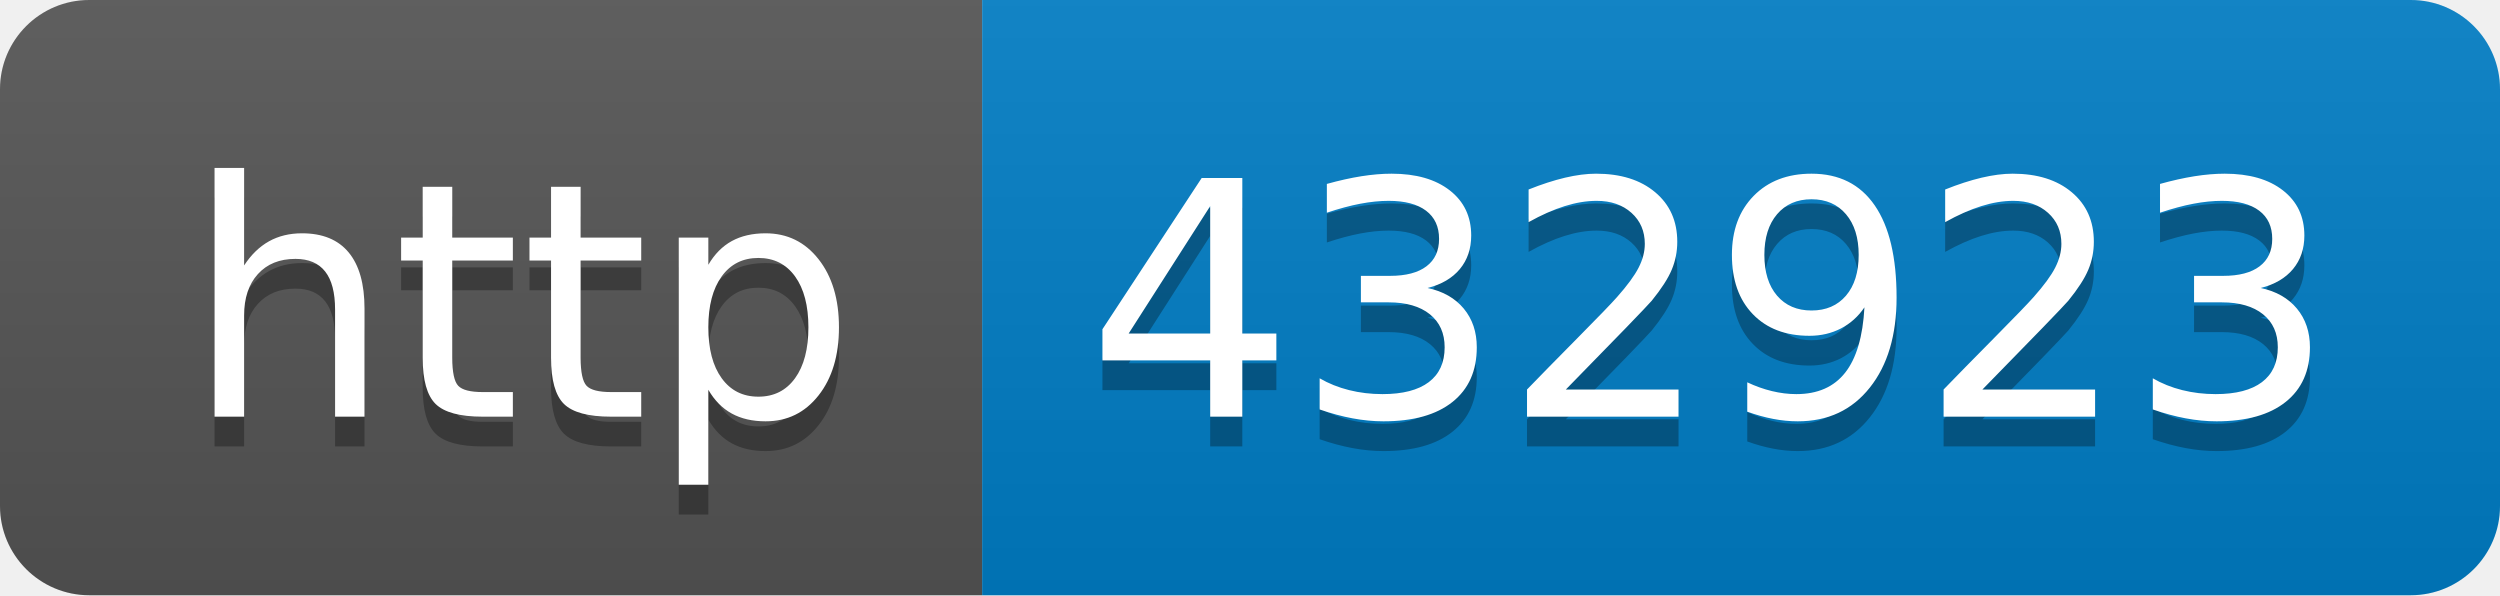
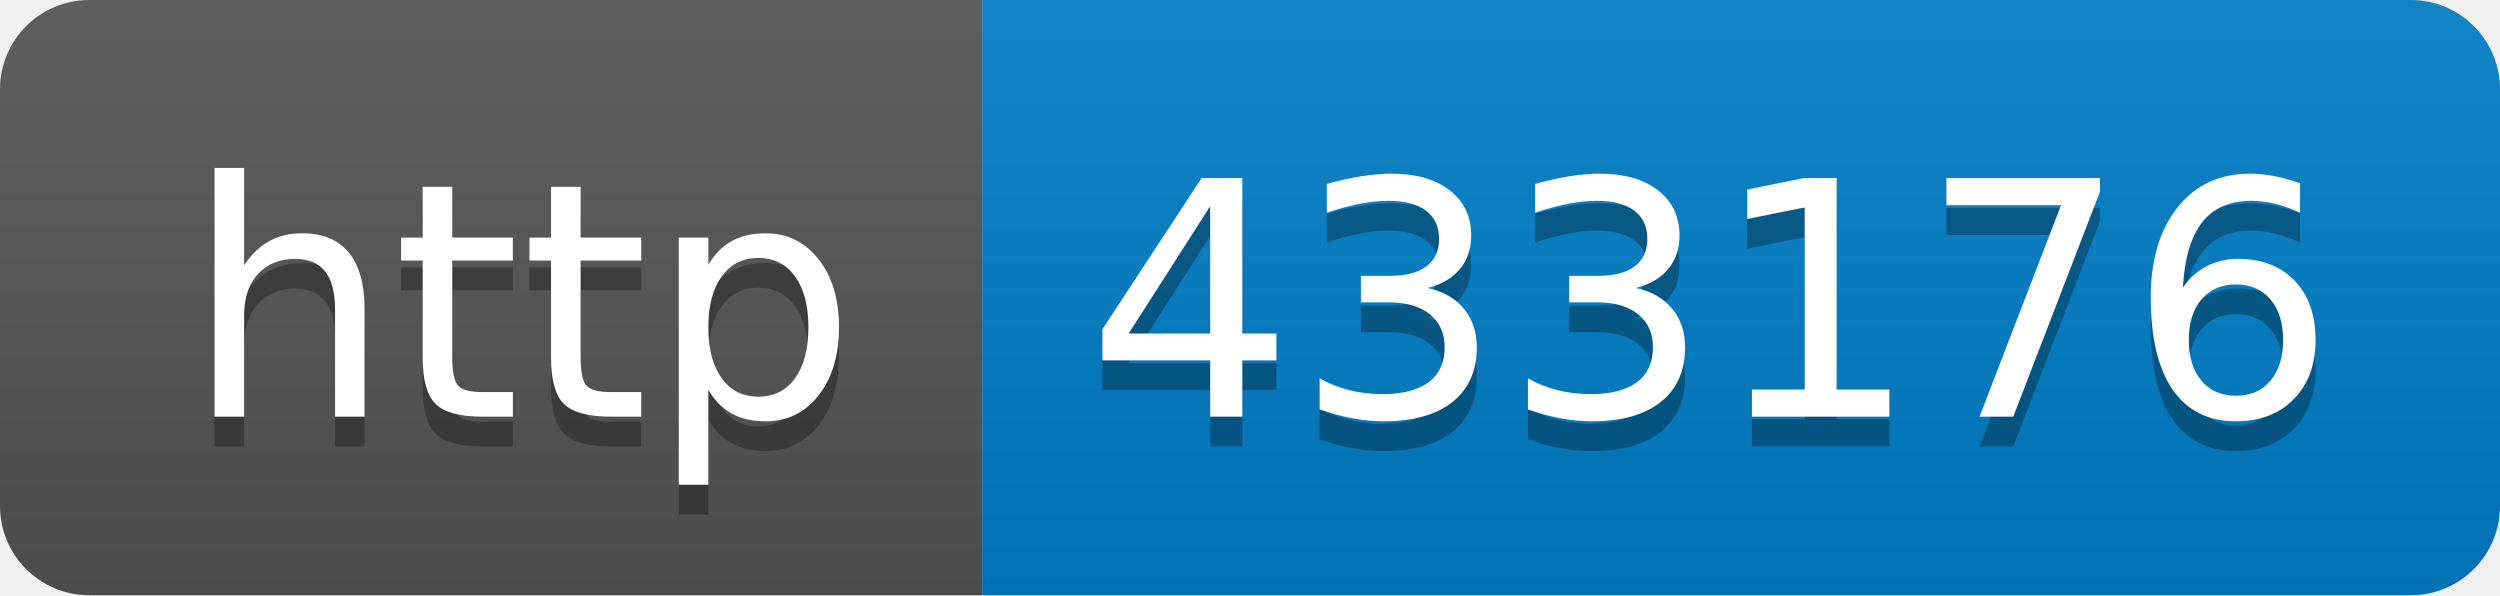
- <svg xmlns="http://www.w3.org/2000/svg" width="84" height="20" role="img" aria-label="http: 432923">
+ <svg xmlns="http://www.w3.org/2000/svg" width="84" height="20" role="img" aria-label="http: 433176">
  <linearGradient id="s" x2="0" y2="100%">
    <stop offset="0" stop-color="#bbb" stop-opacity=".1" />
    <stop offset="1" stop-opacity=".1" />
  </linearGradient>
  <clipPath id="r">
    <rect width="84" height="20" rx="3" fill="#fff" />
  </clipPath>
  <g clip-path="url(#r)">
    <rect width="33" height="20" fill="#555" />
    <rect x="33" width="51" height="20" fill="#007ec6" />
    <rect width="84" height="20" fill="url(#s)" />
  </g>
  <g fill="#fff" text-anchor="middle" font-family="Verdana,Geneva,DejaVu Sans,sans-serif" text-rendering="geometricPrecision" font-size="110">
    <text aria-hidden="true" x="175" y="150" fill="#010101" fill-opacity=".3" transform="scale(.1)" textLength="230">http</text>
    <text x="175" y="140" transform="scale(.1)" fill="#fff" textLength="230">http</text>
-     <text aria-hidden="true" x="575" y="150" fill="#010101" fill-opacity=".3" transform="scale(.1)" textLength="410">432923</text>
-     <text x="575" y="140" transform="scale(.1)" fill="#fff" textLength="410">432923</text>
+     <text aria-hidden="true" x="575" y="150" fill="#010101" fill-opacity=".3" transform="scale(.1)" textLength="410">433176</text>
+     <text x="575" y="140" transform="scale(.1)" fill="#fff" textLength="410">433176</text>
  </g>
</svg>
